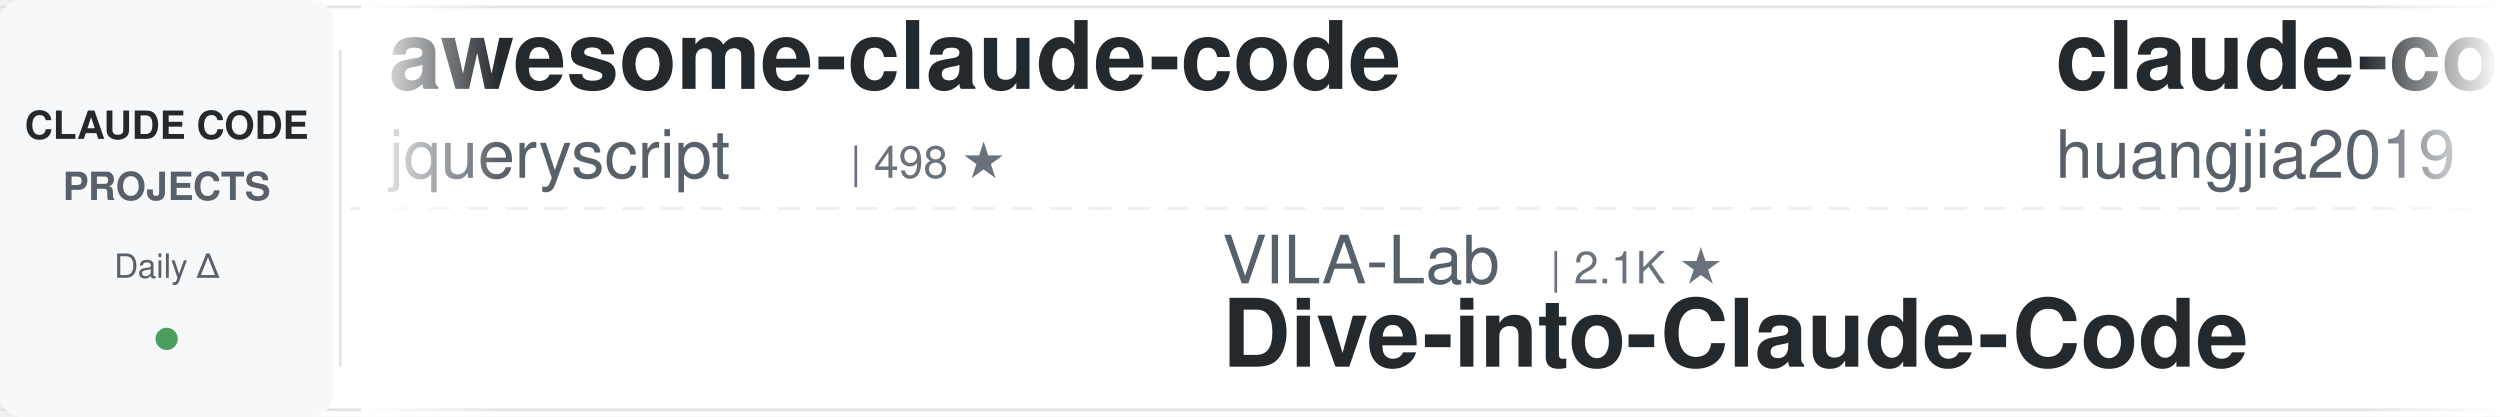
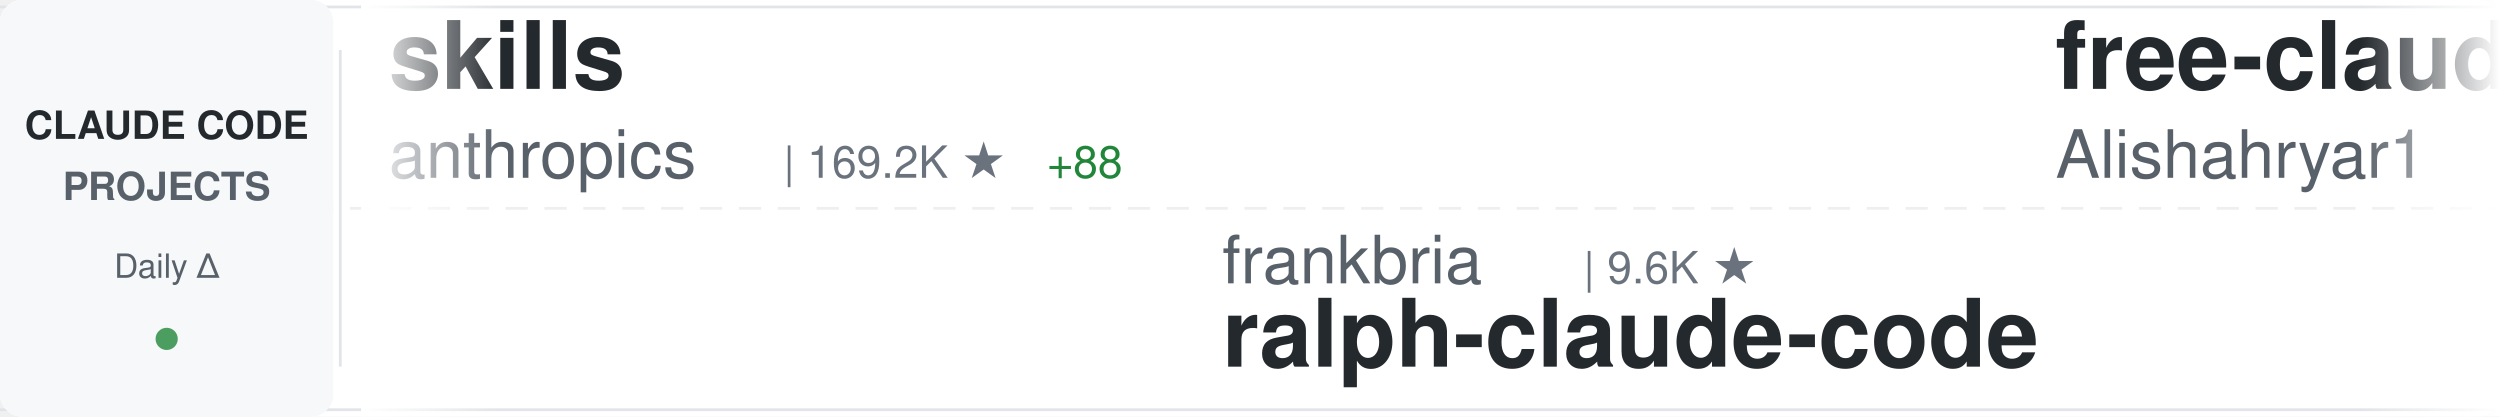
<svg xmlns="http://www.w3.org/2000/svg" width="900" height="150">
  <defs>
    <linearGradient id="awesomeLeftFade" x1="0%" y1="0%" x2="100%" y2="0%">
      <stop offset="0%" style="stop-color:#ffffff;stop-opacity:1" />
      <stop offset="100%" style="stop-color:#ffffff;stop-opacity:0" />
    </linearGradient>
    <linearGradient id="awesomeRightFade" x1="0%" y1="0%" x2="100%" y2="0%">
      <stop offset="0%" style="stop-color:#ffffff;stop-opacity:0" />
      <stop offset="100%" style="stop-color:#ffffff;stop-opacity:1" />
    </linearGradient>
  </defs>
  <rect width="900" height="150" fill="#ffffff" rx="8" />
  <rect x="0" y="2" width="900" height="1" fill="#e1e4e8" />
  <rect x="0" y="147" width="900" height="1" fill="#e1e4e8" />
  <line x1="0" y1="75" x2="900" y2="75" stroke="#e1e4e8" stroke-width="1" stroke-dasharray="8 6" opacity="0.6" />
  <rect x="0" y="0" width="120" height="150" fill="#f6f8fa" rx="8" />
  <text x="60" y="50" font-family="-apple-system, BlinkMacSystemFont, 'Segoe UI', Helvetica, Arial, sans-serif" font-size="14" font-weight="600" fill="#24292e" text-anchor="middle">CLAUDE CODE</text>
  <text x="60" y="72" font-family="-apple-system, BlinkMacSystemFont, 'Segoe UI', Helvetica, Arial, sans-serif" font-size="14" font-weight="600" fill="#586069" text-anchor="middle">PROJECTS</text>
  <text x="60" y="100" font-family="-apple-system, BlinkMacSystemFont, 'Segoe UI', Helvetica, Arial, sans-serif" font-size="12" font-weight="500" fill="#586069" text-anchor="middle">Daily Δ</text>
  <circle cx="60" cy="122" r="4" fill="#22863a" opacity="0.8" />
  <rect x="122" y="18" width="1" height="114" fill="#e1e4e8" />
  <clipPath id="awesomeTickerClip">
    <rect x="130" y="0" width="770" height="150" />
  </clipPath>
  <g clip-path="url(#awesomeTickerClip)">
    <g id="awesomeTickerItems">
      <animateTransform attributeName="transform" attributeType="XML" type="translate" from="0 0" to="-3000 0" dur="54s" repeatCount="indefinite" />
      <g transform="translate(0, 0)">
-         <text x="140" y="32" font-family="-apple-system, BlinkMacSystemFont, 'Segoe UI', Helvetica, Arial, sans-serif" font-size="34" font-weight="600" fill="#24292e">awesome-claude-code</text>
-         <text x="140" y="64" font-family="-apple-system, BlinkMacSystemFont, 'Segoe UI', Helvetica, Arial, sans-serif" font-size="24" font-weight="400" fill="#586069">jqueryscript</text>
-         <text x="306" y="64" font-family="-apple-system, BlinkMacSystemFont, 'Segoe UI', Helvetica, Arial, sans-serif" font-size="16" font-weight="500" fill="#6a737d">| 498 ★</text>
+         <text x="140" y="32" font-family="-apple-system, BlinkMacSystemFont, 'Segoe UI', Helvetica, Arial, sans-serif" font-size="34" font-weight="600" fill="#24292e">skills</text>
+         <text x="140" y="64" font-family="-apple-system, BlinkMacSystemFont, 'Segoe UI', Helvetica, Arial, sans-serif" font-size="24" font-weight="400" fill="#586069">anthropics</text>
+         <text x="282" y="64" font-family="-apple-system, BlinkMacSystemFont, 'Segoe UI', Helvetica, Arial, sans-serif" font-size="16" font-weight="500" fill="#6a737d">| 169.2K ★</text>
+         <text x="377" y="64" font-family="-apple-system, BlinkMacSystemFont, 'Segoe UI', Helvetica, Arial, sans-serif" font-size="16" font-weight="500" fill="#22863a"> +88</text>
      </g>
      <g transform="translate(300, 0)">
-         <text x="140" y="102" font-family="-apple-system, BlinkMacSystemFont, 'Segoe UI', Helvetica, Arial, sans-serif" font-size="24" font-weight="400" fill="#586069">VILA-Lab</text>
-         <text x="258" y="102" font-family="-apple-system, BlinkMacSystemFont, 'Segoe UI', Helvetica, Arial, sans-serif" font-size="16" font-weight="500" fill="#6a737d">| 2.1K ★</text>
-         <text x="140" y="132" font-family="-apple-system, BlinkMacSystemFont, 'Segoe UI', Helvetica, Arial, sans-serif" font-size="34" font-weight="600" fill="#24292e">Dive-into-Claude-Code</text>
+         <text x="140" y="102" font-family="-apple-system, BlinkMacSystemFont, 'Segoe UI', Helvetica, Arial, sans-serif" font-size="24" font-weight="400" fill="#586069">frankbria</text>
+         <text x="270" y="102" font-family="-apple-system, BlinkMacSystemFont, 'Segoe UI', Helvetica, Arial, sans-serif" font-size="16" font-weight="500" fill="#6a737d">| 9.6K ★</text>
+         <text x="140" y="132" font-family="-apple-system, BlinkMacSystemFont, 'Segoe UI', Helvetica, Arial, sans-serif" font-size="34" font-weight="600" fill="#24292e">ralph-claude-code</text>
      </g>
      <g transform="translate(600, 0)">
-         <text x="140" y="32" font-family="-apple-system, BlinkMacSystemFont, 'Segoe UI', Helvetica, Arial, sans-serif" font-size="34" font-weight="600" fill="#24292e">claude-code-engineering</text>
-         <text x="140" y="64" font-family="-apple-system, BlinkMacSystemFont, 'Segoe UI', Helvetica, Arial, sans-serif" font-size="24" font-weight="400" fill="#586069">huangjia2019</text>
-         <text x="306" y="64" font-family="-apple-system, BlinkMacSystemFont, 'Segoe UI', Helvetica, Arial, sans-serif" font-size="16" font-weight="500" fill="#6a737d">| 1.1K ★</text>
+         <text x="140" y="32" font-family="-apple-system, BlinkMacSystemFont, 'Segoe UI', Helvetica, Arial, sans-serif" font-size="34" font-weight="600" fill="#24292e">free-claude-code</text>
+         <text x="140" y="64" font-family="-apple-system, BlinkMacSystemFont, 'Segoe UI', Helvetica, Arial, sans-serif" font-size="24" font-weight="400" fill="#586069">Alishahryar1</text>
+         <text x="306" y="64" font-family="-apple-system, BlinkMacSystemFont, 'Segoe UI', Helvetica, Arial, sans-serif" font-size="16" font-weight="500" fill="#6a737d">| 45.4K ★</text>
+         <text x="392" y="64" font-family="-apple-system, BlinkMacSystemFont, 'Segoe UI', Helvetica, Arial, sans-serif" font-size="16" font-weight="500" fill="#22863a"> +11</text>
      </g>
      <g transform="translate(900, 0)">
-         <text x="140" y="102" font-family="-apple-system, BlinkMacSystemFont, 'Segoe UI', Helvetica, Arial, sans-serif" font-size="24" font-weight="400" fill="#586069">Yuyz0112</text>
-         <text x="258" y="102" font-family="-apple-system, BlinkMacSystemFont, 'Segoe UI', Helvetica, Arial, sans-serif" font-size="16" font-weight="500" fill="#6a737d">| 2.4K ★</text>
-         <text x="140" y="132" font-family="-apple-system, BlinkMacSystemFont, 'Segoe UI', Helvetica, Arial, sans-serif" font-size="34" font-weight="600" fill="#24292e">claude-code-reverse</text>
+         <text x="140" y="102" font-family="-apple-system, BlinkMacSystemFont, 'Segoe UI', Helvetica, Arial, sans-serif" font-size="24" font-weight="400" fill="#586069">darcyegb</text>
+         <text x="258" y="102" font-family="-apple-system, BlinkMacSystemFont, 'Segoe UI', Helvetica, Arial, sans-serif" font-size="16" font-weight="500" fill="#6a737d">| 759 ★</text>
+         <text x="140" y="132" font-family="-apple-system, BlinkMacSystemFont, 'Segoe UI', Helvetica, Arial, sans-serif" font-size="34" font-weight="600" fill="#24292e">ClaudeCodeAgents</text>
      </g>
      <g transform="translate(1200, 0)">
-         <text x="140" y="32" font-family="-apple-system, BlinkMacSystemFont, 'Segoe UI', Helvetica, Arial, sans-serif" font-size="34" font-weight="600" fill="#24292e">Claude-Code-Source-Study</text>
-         <text x="140" y="64" font-family="-apple-system, BlinkMacSystemFont, 'Segoe UI', Helvetica, Arial, sans-serif" font-size="24" font-weight="400" fill="#586069">luyao618</text>
-         <text x="258" y="64" font-family="-apple-system, BlinkMacSystemFont, 'Segoe UI', Helvetica, Arial, sans-serif" font-size="16" font-weight="500" fill="#6a737d">| 1.7K ★</text>
+         <text x="140" y="32" font-family="-apple-system, BlinkMacSystemFont, 'Segoe UI', Helvetica, Arial, sans-serif" font-size="34" font-weight="600" fill="#24292e">claude-code-source-build</text>
+         <text x="140" y="64" font-family="-apple-system, BlinkMacSystemFont, 'Segoe UI', Helvetica, Arial, sans-serif" font-size="24" font-weight="400" fill="#586069">andrew-kramer-inno</text>
+         <text x="378" y="64" font-family="-apple-system, BlinkMacSystemFont, 'Segoe UI', Helvetica, Arial, sans-serif" font-size="16" font-weight="500" fill="#6a737d">| 593 ★</text>
      </g>
      <g transform="translate(1500, 0)">
-         <text x="140" y="102" font-family="-apple-system, BlinkMacSystemFont, 'Segoe UI', Helvetica, Arial, sans-serif" font-size="24" font-weight="400" fill="#586069">alejandrobalderas</text>
-         <text x="366" y="102" font-family="-apple-system, BlinkMacSystemFont, 'Segoe UI', Helvetica, Arial, sans-serif" font-size="16" font-weight="500" fill="#6a737d">| 2.8K ★</text>
-         <text x="443" y="102" font-family="-apple-system, BlinkMacSystemFont, 'Segoe UI', Helvetica, Arial, sans-serif" font-size="16" font-weight="500" fill="#22863a"> +1</text>
-         <text x="140" y="132" font-family="-apple-system, BlinkMacSystemFont, 'Segoe UI', Helvetica, Arial, sans-serif" font-size="34" font-weight="600" fill="#24292e">claude-code-from-source</text>
+         <text x="140" y="102" font-family="-apple-system, BlinkMacSystemFont, 'Segoe UI', Helvetica, Arial, sans-serif" font-size="24" font-weight="400" fill="#586069">huangjia2019</text>
+         <text x="306" y="102" font-family="-apple-system, BlinkMacSystemFont, 'Segoe UI', Helvetica, Arial, sans-serif" font-size="16" font-weight="500" fill="#6a737d">| 1.1K ★</text>
+         <text x="383" y="102" font-family="-apple-system, BlinkMacSystemFont, 'Segoe UI', Helvetica, Arial, sans-serif" font-size="16" font-weight="500" fill="#22863a"> +2</text>
+         <text x="140" y="132" font-family="-apple-system, BlinkMacSystemFont, 'Segoe UI', Helvetica, Arial, sans-serif" font-size="34" font-weight="600" fill="#24292e">claude-code-engineering</text>
      </g>
      <g transform="translate(1800, 0)">
-         <text x="140" y="32" font-family="-apple-system, BlinkMacSystemFont, 'Segoe UI', Helvetica, Arial, sans-serif" font-size="34" font-weight="600" fill="#24292e">claude-code-webui</text>
-         <text x="140" y="64" font-family="-apple-system, BlinkMacSystemFont, 'Segoe UI', Helvetica, Arial, sans-serif" font-size="24" font-weight="400" fill="#586069">sugyan</text>
-         <text x="234" y="64" font-family="-apple-system, BlinkMacSystemFont, 'Segoe UI', Helvetica, Arial, sans-serif" font-size="16" font-weight="500" fill="#6a737d">| 1.1K ★</text>
+         <text x="140" y="32" font-family="-apple-system, BlinkMacSystemFont, 'Segoe UI', Helvetica, Arial, sans-serif" font-size="34" font-weight="600" fill="#24292e">claude-code-rev</text>
+         <text x="140" y="64" font-family="-apple-system, BlinkMacSystemFont, 'Segoe UI', Helvetica, Arial, sans-serif" font-size="24" font-weight="400" fill="#586069">oboard</text>
+         <text x="234" y="64" font-family="-apple-system, BlinkMacSystemFont, 'Segoe UI', Helvetica, Arial, sans-serif" font-size="16" font-weight="500" fill="#6a737d">| 3.3K ★</text>
      </g>
      <g transform="translate(2100, 0)">
-         <text x="140" y="102" font-family="-apple-system, BlinkMacSystemFont, 'Segoe UI', Helvetica, Arial, sans-serif" font-size="24" font-weight="400" fill="#586069">liuup</text>
-         <text x="222" y="102" font-family="-apple-system, BlinkMacSystemFont, 'Segoe UI', Helvetica, Arial, sans-serif" font-size="16" font-weight="500" fill="#6a737d">| 3.8K ★</text>
-         <text x="299" y="102" font-family="-apple-system, BlinkMacSystemFont, 'Segoe UI', Helvetica, Arial, sans-serif" font-size="16" font-weight="500" fill="#22863a"> +1</text>
-         <text x="140" y="132" font-family="-apple-system, BlinkMacSystemFont, 'Segoe UI', Helvetica, Arial, sans-serif" font-size="34" font-weight="600" fill="#24292e">claude-code-analysis</text>
+         <text x="140" y="102" font-family="-apple-system, BlinkMacSystemFont, 'Segoe UI', Helvetica, Arial, sans-serif" font-size="24" font-weight="400" fill="#586069">Piebald-AI</text>
+         <text x="282" y="102" font-family="-apple-system, BlinkMacSystemFont, 'Segoe UI', Helvetica, Arial, sans-serif" font-size="16" font-weight="500" fill="#6a737d">| 12.3K ★</text>
+         <text x="368" y="102" font-family="-apple-system, BlinkMacSystemFont, 'Segoe UI', Helvetica, Arial, sans-serif" font-size="16" font-weight="500" fill="#22863a"> +1</text>
+         <text x="140" y="132" font-family="-apple-system, BlinkMacSystemFont, 'Segoe UI', Helvetica, Arial, sans-serif" font-size="34" font-weight="600" fill="#24292e">claude-code-system-promp...</text>
      </g>
      <g transform="translate(2400, 0)">
-         <text x="140" y="32" font-family="-apple-system, BlinkMacSystemFont, 'Segoe UI', Helvetica, Arial, sans-serif" font-size="34" font-weight="600" fill="#24292e">Claude-Code</text>
-         <text x="140" y="64" font-family="-apple-system, BlinkMacSystemFont, 'Segoe UI', Helvetica, Arial, sans-serif" font-size="24" font-weight="400" fill="#586069">OrcaWhisper</text>
-         <text x="294" y="64" font-family="-apple-system, BlinkMacSystemFont, 'Segoe UI', Helvetica, Arial, sans-serif" font-size="16" font-weight="500" fill="#6a737d">| 90 ★</text>
+         <text x="140" y="32" font-family="-apple-system, BlinkMacSystemFont, 'Segoe UI', Helvetica, Arial, sans-serif" font-size="34" font-weight="600" fill="#24292e">claude-code-proxy</text>
+         <text x="140" y="64" font-family="-apple-system, BlinkMacSystemFont, 'Segoe UI', Helvetica, Arial, sans-serif" font-size="24" font-weight="400" fill="#586069">1rgs</text>
+         <text x="210" y="64" font-family="-apple-system, BlinkMacSystemFont, 'Segoe UI', Helvetica, Arial, sans-serif" font-size="16" font-weight="500" fill="#6a737d">| 3.7K ★</text>
      </g>
      <g transform="translate(2700, 0)">
-         <text x="140" y="102" font-family="-apple-system, BlinkMacSystemFont, 'Segoe UI', Helvetica, Arial, sans-serif" font-size="24" font-weight="400" fill="#586069">kodu-ai</text>
-         <text x="246" y="102" font-family="-apple-system, BlinkMacSystemFont, 'Segoe UI', Helvetica, Arial, sans-serif" font-size="16" font-weight="500" fill="#6a737d">| 5.2K ★</text>
-         <text x="140" y="132" font-family="-apple-system, BlinkMacSystemFont, 'Segoe UI', Helvetica, Arial, sans-serif" font-size="34" font-weight="600" fill="#24292e">claude-coder</text>
+         <text x="140" y="102" font-family="-apple-system, BlinkMacSystemFont, 'Segoe UI', Helvetica, Arial, sans-serif" font-size="24" font-weight="400" fill="#586069">ChinaSiro</text>
+         <text x="270" y="102" font-family="-apple-system, BlinkMacSystemFont, 'Segoe UI', Helvetica, Arial, sans-serif" font-size="16" font-weight="500" fill="#6a737d">| 9.6K ★</text>
+         <text x="140" y="132" font-family="-apple-system, BlinkMacSystemFont, 'Segoe UI', Helvetica, Arial, sans-serif" font-size="34" font-weight="600" fill="#24292e">claude-code-sourcemap</text>
      </g>
      <g transform="translate(3000, 0)">
-         <text x="140" y="32" font-family="-apple-system, BlinkMacSystemFont, 'Segoe UI', Helvetica, Arial, sans-serif" font-size="34" font-weight="600" fill="#24292e">awesome-claude-code</text>
-         <text x="140" y="64" font-family="-apple-system, BlinkMacSystemFont, 'Segoe UI', Helvetica, Arial, sans-serif" font-size="24" font-weight="400" fill="#586069">jqueryscript</text>
-         <text x="306" y="64" font-family="-apple-system, BlinkMacSystemFont, 'Segoe UI', Helvetica, Arial, sans-serif" font-size="16" font-weight="500" fill="#6a737d">| 498 ★</text>
+         <text x="140" y="32" font-family="-apple-system, BlinkMacSystemFont, 'Segoe UI', Helvetica, Arial, sans-serif" font-size="34" font-weight="600" fill="#24292e">skills</text>
+         <text x="140" y="64" font-family="-apple-system, BlinkMacSystemFont, 'Segoe UI', Helvetica, Arial, sans-serif" font-size="24" font-weight="400" fill="#586069">anthropics</text>
+         <text x="282" y="64" font-family="-apple-system, BlinkMacSystemFont, 'Segoe UI', Helvetica, Arial, sans-serif" font-size="16" font-weight="500" fill="#6a737d">| 169.2K ★</text>
+         <text x="377" y="64" font-family="-apple-system, BlinkMacSystemFont, 'Segoe UI', Helvetica, Arial, sans-serif" font-size="16" font-weight="500" fill="#22863a"> +88</text>
      </g>
      <g transform="translate(3300, 0)">
-         <text x="140" y="102" font-family="-apple-system, BlinkMacSystemFont, 'Segoe UI', Helvetica, Arial, sans-serif" font-size="24" font-weight="400" fill="#586069">VILA-Lab</text>
-         <text x="258" y="102" font-family="-apple-system, BlinkMacSystemFont, 'Segoe UI', Helvetica, Arial, sans-serif" font-size="16" font-weight="500" fill="#6a737d">| 2.1K ★</text>
-         <text x="140" y="132" font-family="-apple-system, BlinkMacSystemFont, 'Segoe UI', Helvetica, Arial, sans-serif" font-size="34" font-weight="600" fill="#24292e">Dive-into-Claude-Code</text>
+         <text x="140" y="102" font-family="-apple-system, BlinkMacSystemFont, 'Segoe UI', Helvetica, Arial, sans-serif" font-size="24" font-weight="400" fill="#586069">frankbria</text>
+         <text x="270" y="102" font-family="-apple-system, BlinkMacSystemFont, 'Segoe UI', Helvetica, Arial, sans-serif" font-size="16" font-weight="500" fill="#6a737d">| 9.6K ★</text>
+         <text x="140" y="132" font-family="-apple-system, BlinkMacSystemFont, 'Segoe UI', Helvetica, Arial, sans-serif" font-size="34" font-weight="600" fill="#24292e">ralph-claude-code</text>
      </g>
      <g transform="translate(3600, 0)">
-         <text x="140" y="32" font-family="-apple-system, BlinkMacSystemFont, 'Segoe UI', Helvetica, Arial, sans-serif" font-size="34" font-weight="600" fill="#24292e">claude-code-engineering</text>
-         <text x="140" y="64" font-family="-apple-system, BlinkMacSystemFont, 'Segoe UI', Helvetica, Arial, sans-serif" font-size="24" font-weight="400" fill="#586069">huangjia2019</text>
-         <text x="306" y="64" font-family="-apple-system, BlinkMacSystemFont, 'Segoe UI', Helvetica, Arial, sans-serif" font-size="16" font-weight="500" fill="#6a737d">| 1.1K ★</text>
+         <text x="140" y="32" font-family="-apple-system, BlinkMacSystemFont, 'Segoe UI', Helvetica, Arial, sans-serif" font-size="34" font-weight="600" fill="#24292e">free-claude-code</text>
+         <text x="140" y="64" font-family="-apple-system, BlinkMacSystemFont, 'Segoe UI', Helvetica, Arial, sans-serif" font-size="24" font-weight="400" fill="#586069">Alishahryar1</text>
+         <text x="306" y="64" font-family="-apple-system, BlinkMacSystemFont, 'Segoe UI', Helvetica, Arial, sans-serif" font-size="16" font-weight="500" fill="#6a737d">| 45.4K ★</text>
+         <text x="392" y="64" font-family="-apple-system, BlinkMacSystemFont, 'Segoe UI', Helvetica, Arial, sans-serif" font-size="16" font-weight="500" fill="#22863a"> +11</text>
      </g>
      <g transform="translate(3900, 0)">
-         <text x="140" y="102" font-family="-apple-system, BlinkMacSystemFont, 'Segoe UI', Helvetica, Arial, sans-serif" font-size="24" font-weight="400" fill="#586069">Yuyz0112</text>
-         <text x="258" y="102" font-family="-apple-system, BlinkMacSystemFont, 'Segoe UI', Helvetica, Arial, sans-serif" font-size="16" font-weight="500" fill="#6a737d">| 2.4K ★</text>
-         <text x="140" y="132" font-family="-apple-system, BlinkMacSystemFont, 'Segoe UI', Helvetica, Arial, sans-serif" font-size="34" font-weight="600" fill="#24292e">claude-code-reverse</text>
+         <text x="140" y="102" font-family="-apple-system, BlinkMacSystemFont, 'Segoe UI', Helvetica, Arial, sans-serif" font-size="24" font-weight="400" fill="#586069">darcyegb</text>
+         <text x="258" y="102" font-family="-apple-system, BlinkMacSystemFont, 'Segoe UI', Helvetica, Arial, sans-serif" font-size="16" font-weight="500" fill="#6a737d">| 759 ★</text>
+         <text x="140" y="132" font-family="-apple-system, BlinkMacSystemFont, 'Segoe UI', Helvetica, Arial, sans-serif" font-size="34" font-weight="600" fill="#24292e">ClaudeCodeAgents</text>
      </g>
    </g>
  </g>
  <rect x="130" y="0" width="50" height="150" fill="url(#awesomeLeftFade)" />
  <rect x="850" y="0" width="50" height="150" fill="url(#awesomeRightFade)" />
</svg>
